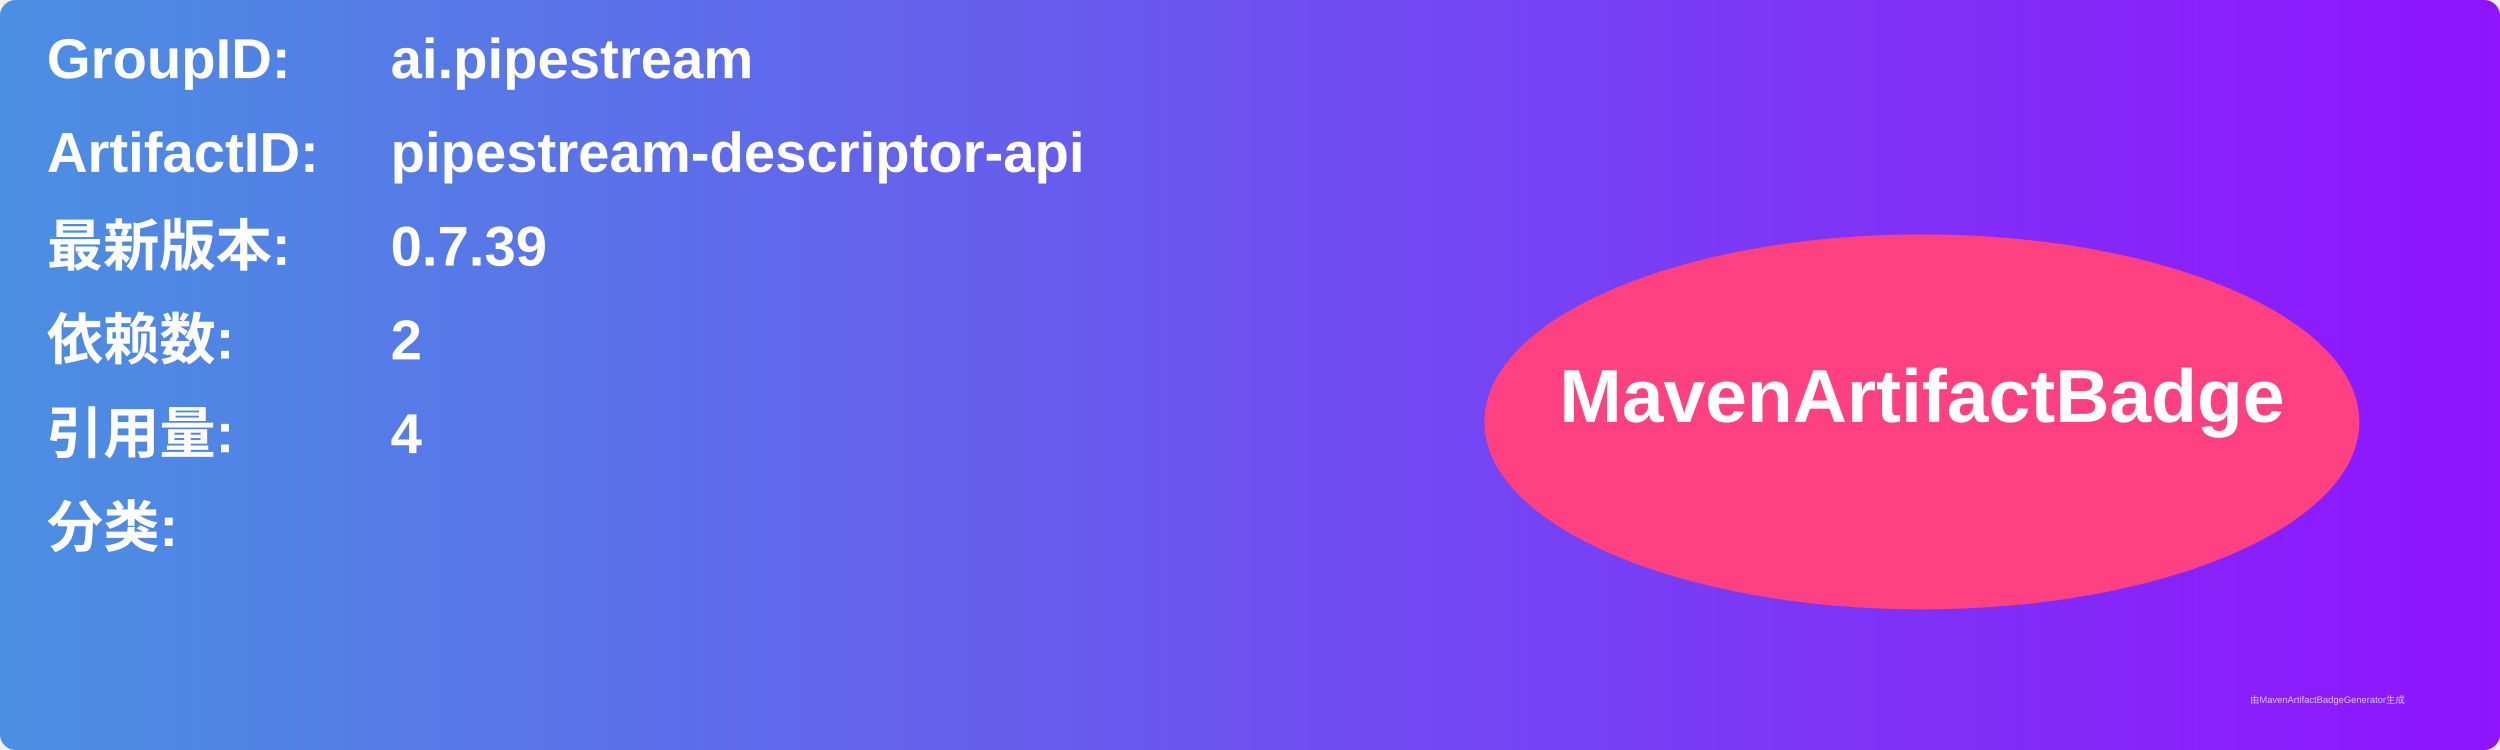
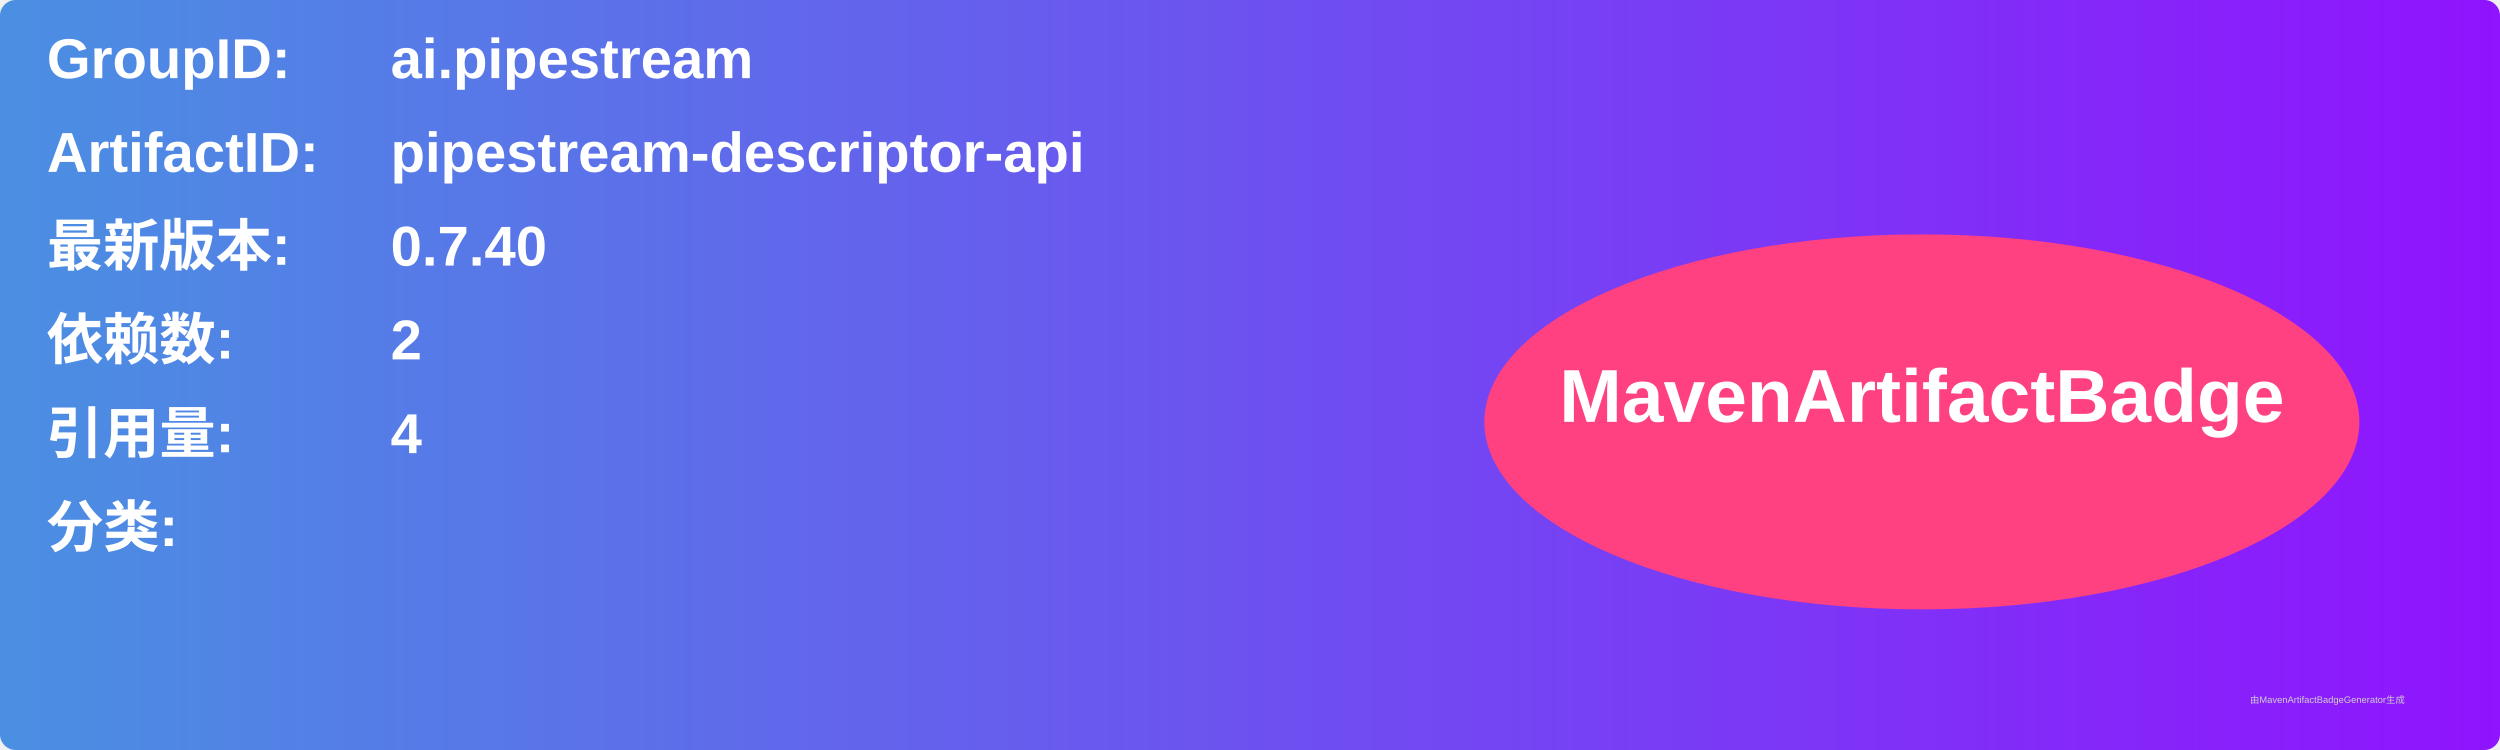
<svg xmlns="http://www.w3.org/2000/svg" width="800" height="240" viewBox="0 0 800 240">
  <linearGradient id="grad" x1="0%" y1="0%" x2="100%" y2="0%">
    <stop offset="0%" stop-color="#4a90e2" />
    <stop offset="100%" stop-color="#9013fe" />
  </linearGradient>
  <rect width="100%" height="100%" rx="5" ry="5" fill="url(#grad)" />
  <g transform="translate(15, 15)">
    <text x="0" y="10" font-family="Arial" font-size="18" fill="white" font-weight="bold" width="260">GroupID:</text>
    <text x="110" y="10" font-family="Arial" font-size="18" fill="white" font-weight="bold" width="460">ai.pipestream</text>
    <text x="0" y="40" font-family="Arial" font-size="18" fill="white" font-weight="bold" width="260">ArtifactID:</text>
    <text x="110" y="40" font-family="Arial" font-size="18" fill="white" font-weight="bold" width="460">pipestream-descriptor-api</text>
    <text x="0" y="70" font-family="Arial" font-size="18" fill="white" font-weight="bold">最新版本:</text>
    <text x="110" y="70" font-family="Arial" font-size="18" fill="white" font-weight="bold">
-       <tspan font-weight="bold">0.7.39</tspan>
+       <tspan font-weight="bold">0.7.40</tspan>
    </text>
    <text x="0" y="100" font-family="Arial" font-size="18" fill="white" font-weight="bold">依赖数: </text>
    <text x="110" y="100" font-family="Arial" font-size="18" fill="white">
      <tspan font-weight="bold">2</tspan>
    </text>
    <text x="0" y="130" font-family="Arial" font-size="18" fill="white" font-weight="bold">引用量: </text>
    <text x="110" y="130" font-family="Arial" font-size="18" fill="white">
      <tspan font-weight="bold">4</tspan>
    </text>
    <text x="0" y="160" font-family="Arial" font-size="18" fill="white" font-weight="bold">分类:</text>
    <text x="10" y="190" font-family="Arial" font-size="10" fill="white">
      <tspan font-weight="bold" />
    </text>
    <ellipse cx="600" cy="120" rx="140" ry="60" fill="#ff4081" />
    <text x="600" y="120" text-anchor="middle" font-family="Arial" font-size="24" fill="white" font-weight="bold">MavenArtifactBadge</text>
  </g>
  <text x="720" y="225" font-family="Arial" font-size="3" fill="#d0d0d0">由MavenArtifactBadgeGenerator生成</text>
</svg>
